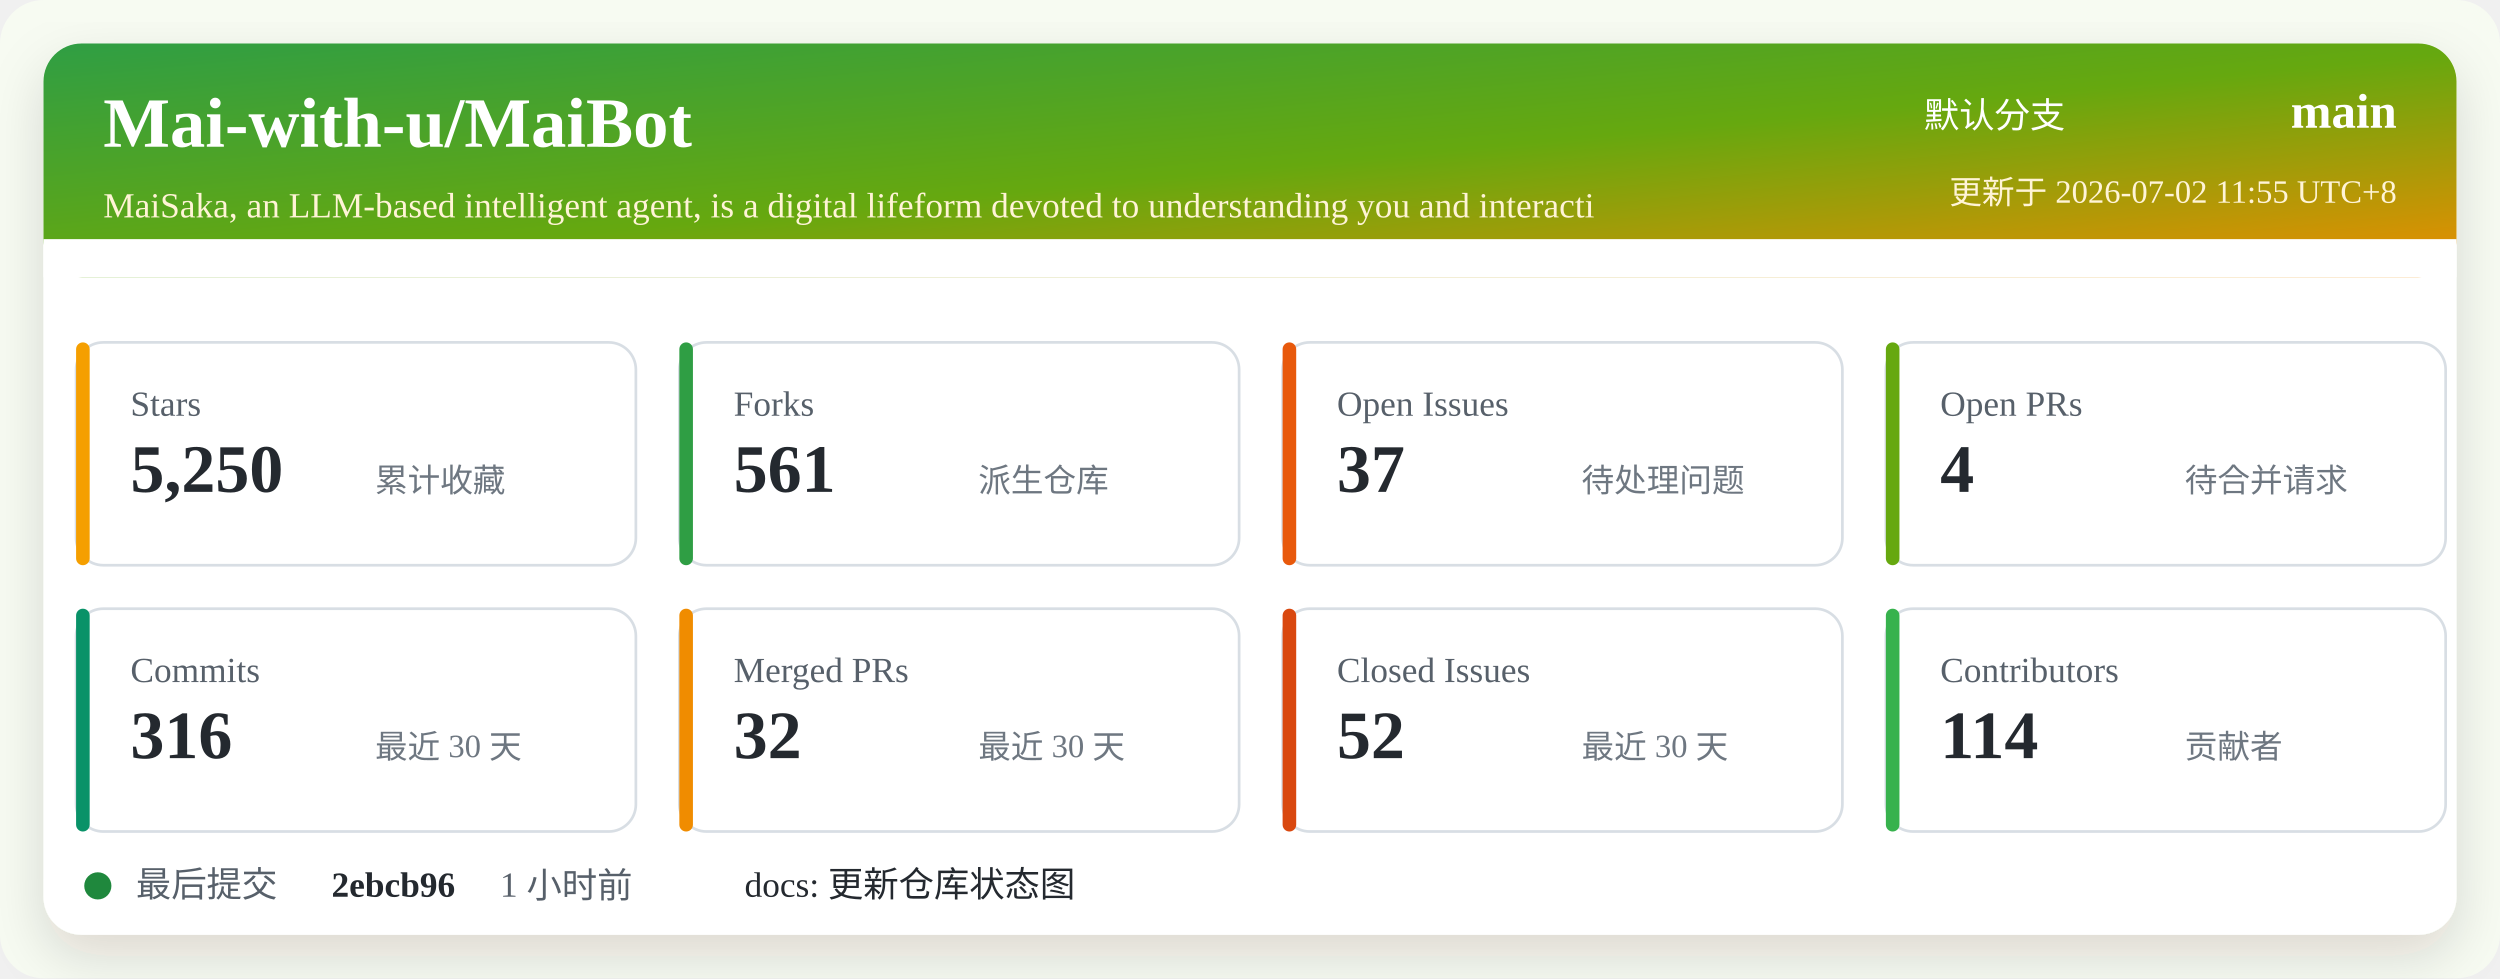
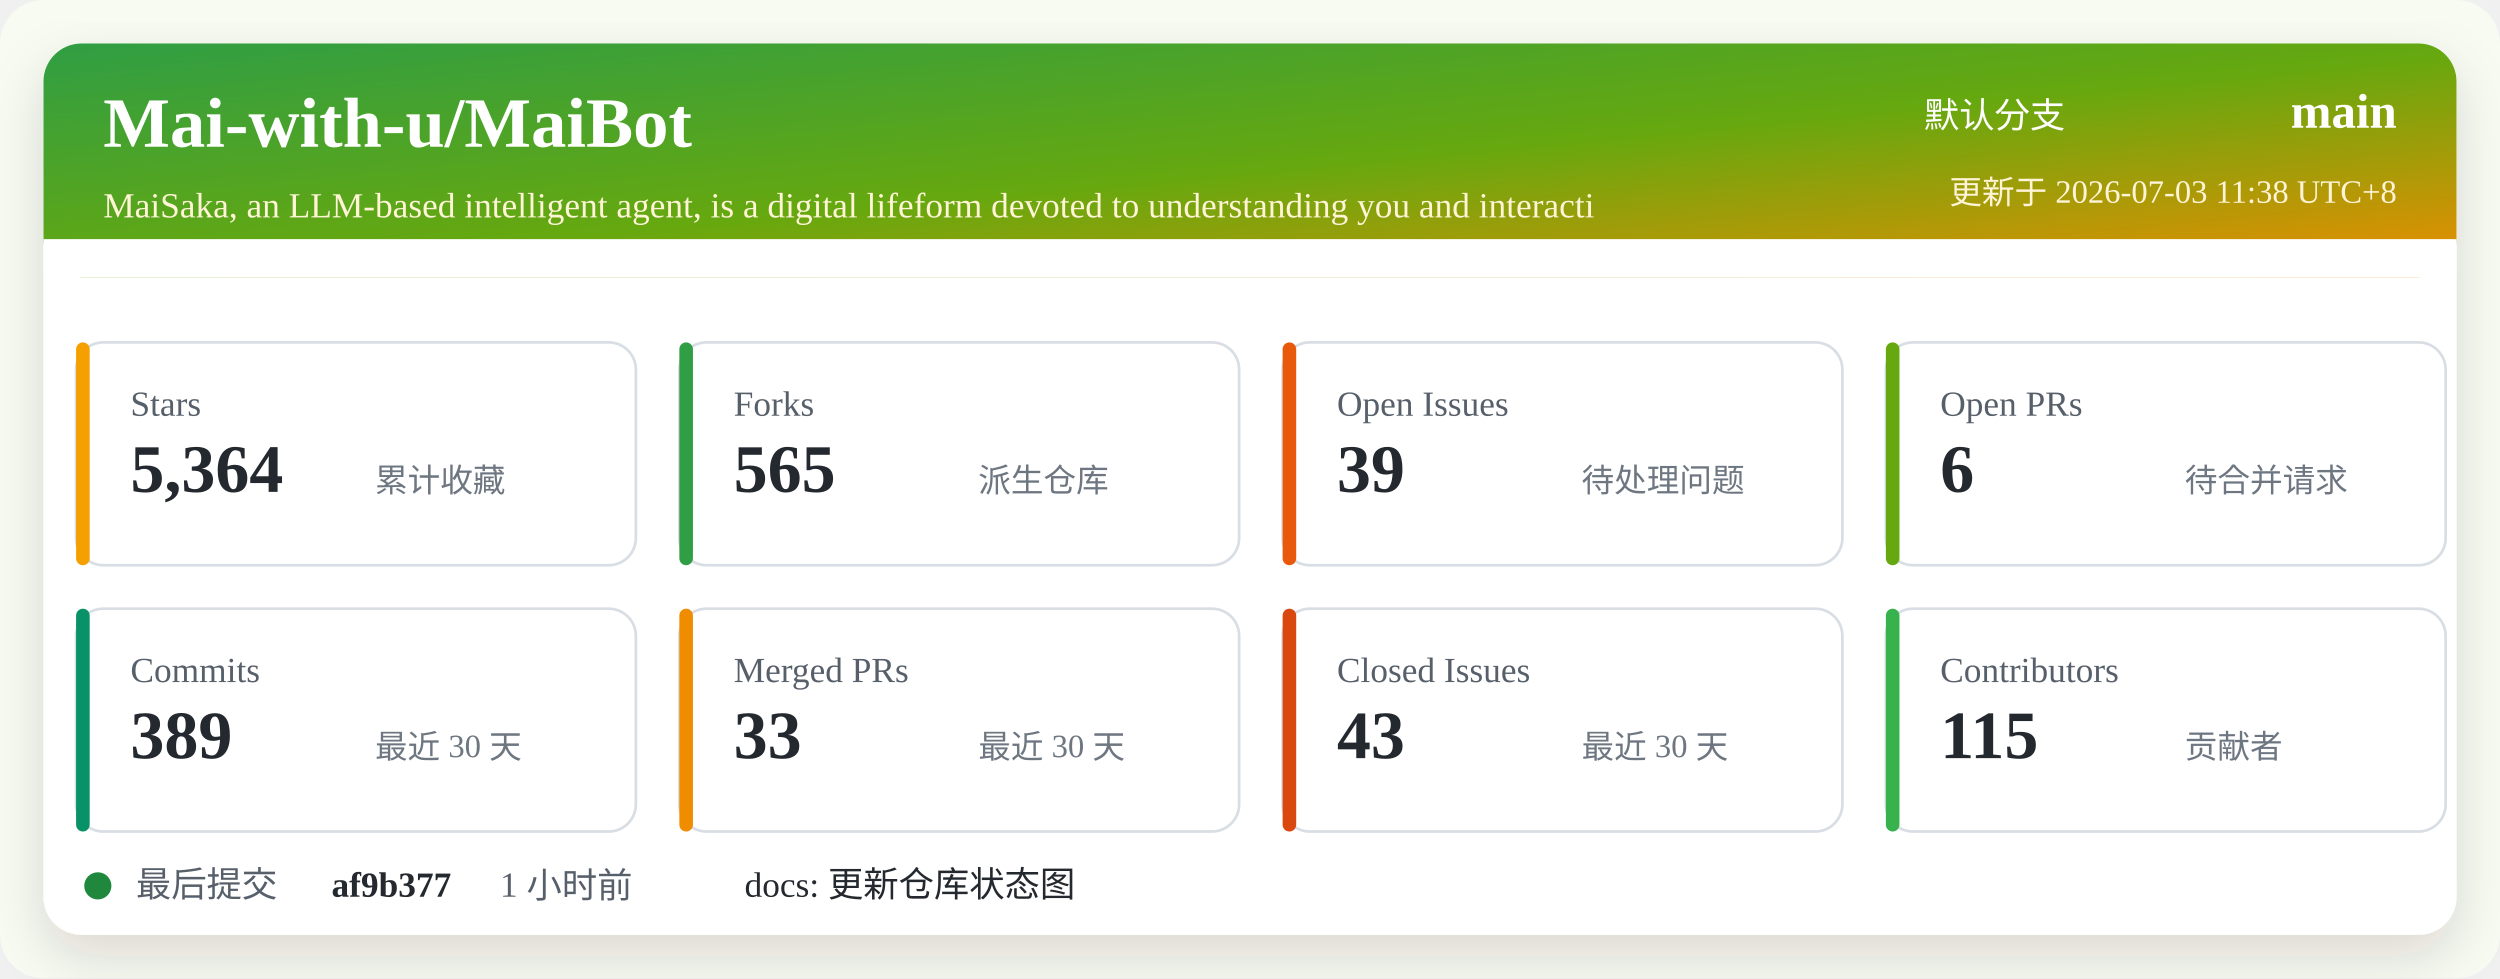
<svg xmlns="http://www.w3.org/2000/svg" width="920" height="360" viewBox="0 0 920 360" role="img" aria-labelledby="title desc">
  <defs>
    <linearGradient id="header" x1="0" x2="1" y1="0" y2="1">
      <stop offset="0%" stop-color="#2f9e44" />
      <stop offset="52%" stop-color="#66a80f" />
      <stop offset="100%" stop-color="#f08c00" />
    </linearGradient>
    <filter id="shadow" x="-5%" y="-5%" width="110%" height="110%">
      <feDropShadow dx="0" dy="8" stdDeviation="10" flood-color="#2b2318" flood-opacity="0.14" />
    </filter>
  </defs>
  <rect width="920" height="360" rx="16" fill="#f7fbf2" />
  <rect x="16" y="16" width="888" height="328" rx="14" fill="#ffffff" filter="url(#shadow)" />
  <rect x="16" y="16" width="888" height="86" rx="14" fill="url(#header)" />
  <path d="M16 88 H904 V102 H16 Z" fill="#ffffff" />
  <text x="38" y="54" fill="#ffffff" font-size="26" font-weight="700">Mai-with-u/MaiBot</text>
  <text x="38" y="80" fill="#fff4d6" font-size="13">MaiSaka, an LLM-based intelligent agent, is a digital lifeform devoted to understanding you and interacti</text>
  <text x="760" y="47" fill="#ffffff" font-size="13" text-anchor="end">默认分支</text>
  <text x="882" y="47" fill="#ffffff" font-size="18" font-weight="700" text-anchor="end">main</text>
-   <text x="882" y="75" fill="#fff4d6" font-size="12" text-anchor="end">更新于 2026-07-02 11:55 UTC+8</text>
+   <text x="882" y="75" fill="#fff4d6" font-size="12" text-anchor="end">更新于 2026-07-03 11:38 UTC+8</text>
  <g transform="translate(28 126)">
    <rect width="206" height="82" rx="10" fill="#ffffff" stroke="#d8dee4" />
    <rect x="0" y="0" width="5" height="82" rx="2.5" fill="#f59f00" />
    <text x="20" y="27" fill="#57606a" font-size="13">Stars</text>
-     <text x="20" y="55" fill="#24292f" font-size="25" font-weight="700">5,250</text>
+     <text x="20" y="55" fill="#24292f" font-size="25" font-weight="700">5,364</text>
    <text x="110" y="55" fill="#6e7781" font-size="12">累计收藏</text>
  </g>
  <g transform="translate(250 126)">
    <rect width="206" height="82" rx="10" fill="#ffffff" stroke="#d8dee4" />
    <rect x="0" y="0" width="5" height="82" rx="2.5" fill="#2f9e44" />
    <text x="20" y="27" fill="#57606a" font-size="13">Forks</text>
-     <text x="20" y="55" fill="#24292f" font-size="25" font-weight="700">561</text>
+     <text x="20" y="55" fill="#24292f" font-size="25" font-weight="700">565</text>
    <text x="110" y="55" fill="#6e7781" font-size="12">派生仓库</text>
  </g>
  <g transform="translate(472 126)">
    <rect width="206" height="82" rx="10" fill="#ffffff" stroke="#d8dee4" />
    <rect x="0" y="0" width="5" height="82" rx="2.5" fill="#e8590c" />
    <text x="20" y="27" fill="#57606a" font-size="13">Open Issues</text>
-     <text x="20" y="55" fill="#24292f" font-size="25" font-weight="700">37</text>
+     <text x="20" y="55" fill="#24292f" font-size="25" font-weight="700">39</text>
    <text x="110" y="55" fill="#6e7781" font-size="12">待处理问题</text>
  </g>
  <g transform="translate(694 126)">
    <rect width="206" height="82" rx="10" fill="#ffffff" stroke="#d8dee4" />
    <rect x="0" y="0" width="5" height="82" rx="2.5" fill="#66a80f" />
    <text x="20" y="27" fill="#57606a" font-size="13">Open PRs</text>
-     <text x="20" y="55" fill="#24292f" font-size="25" font-weight="700">4</text>
+     <text x="20" y="55" fill="#24292f" font-size="25" font-weight="700">6</text>
    <text x="110" y="55" fill="#6e7781" font-size="12">待合并请求</text>
  </g>
  <g transform="translate(28 224)">
    <rect width="206" height="82" rx="10" fill="#ffffff" stroke="#d8dee4" />
    <rect x="0" y="0" width="5" height="82" rx="2.5" fill="#099268" />
    <text x="20" y="27" fill="#57606a" font-size="13">Commits</text>
-     <text x="20" y="55" fill="#24292f" font-size="25" font-weight="700">316</text>
+     <text x="20" y="55" fill="#24292f" font-size="25" font-weight="700">389</text>
    <text x="110" y="55" fill="#6e7781" font-size="12">最近 30 天</text>
  </g>
  <g transform="translate(250 224)">
    <rect width="206" height="82" rx="10" fill="#ffffff" stroke="#d8dee4" />
    <rect x="0" y="0" width="5" height="82" rx="2.5" fill="#f08c00" />
    <text x="20" y="27" fill="#57606a" font-size="13">Merged PRs</text>
-     <text x="20" y="55" fill="#24292f" font-size="25" font-weight="700">32</text>
+     <text x="20" y="55" fill="#24292f" font-size="25" font-weight="700">33</text>
    <text x="110" y="55" fill="#6e7781" font-size="12">最近 30 天</text>
  </g>
  <g transform="translate(472 224)">
    <rect width="206" height="82" rx="10" fill="#ffffff" stroke="#d8dee4" />
    <rect x="0" y="0" width="5" height="82" rx="2.5" fill="#d9480f" />
    <text x="20" y="27" fill="#57606a" font-size="13">Closed Issues</text>
-     <text x="20" y="55" fill="#24292f" font-size="25" font-weight="700">52</text>
+     <text x="20" y="55" fill="#24292f" font-size="25" font-weight="700">43</text>
    <text x="110" y="55" fill="#6e7781" font-size="12">最近 30 天</text>
  </g>
  <g transform="translate(694 224)">
    <rect width="206" height="82" rx="10" fill="#ffffff" stroke="#d8dee4" />
    <rect x="0" y="0" width="5" height="82" rx="2.5" fill="#37b24d" />
    <text x="20" y="27" fill="#57606a" font-size="13">Contributors</text>
-     <text x="20" y="55" fill="#24292f" font-size="25" font-weight="700">114</text>
+     <text x="20" y="55" fill="#24292f" font-size="25" font-weight="700">115</text>
    <text x="110" y="55" fill="#6e7781" font-size="12">贡献者</text>
  </g>
  <g transform="translate(28 318)">
    <circle cx="8" cy="8" r="5" fill="#1f883d" />
    <text x="22" y="12" fill="#57606a" font-size="13">最后提交</text>
-     <text x="94" y="12" fill="#24292f" font-size="13" font-weight="700">2ebcb96</text>
+     <text x="94" y="12" fill="#24292f" font-size="13" font-weight="700">af9b377</text>
    <text x="156" y="12" fill="#57606a" font-size="13">1 小时前</text>
    <text x="246" y="12" fill="#24292f" font-size="13">docs: 更新仓库状态图</text>
  </g>
</svg>
